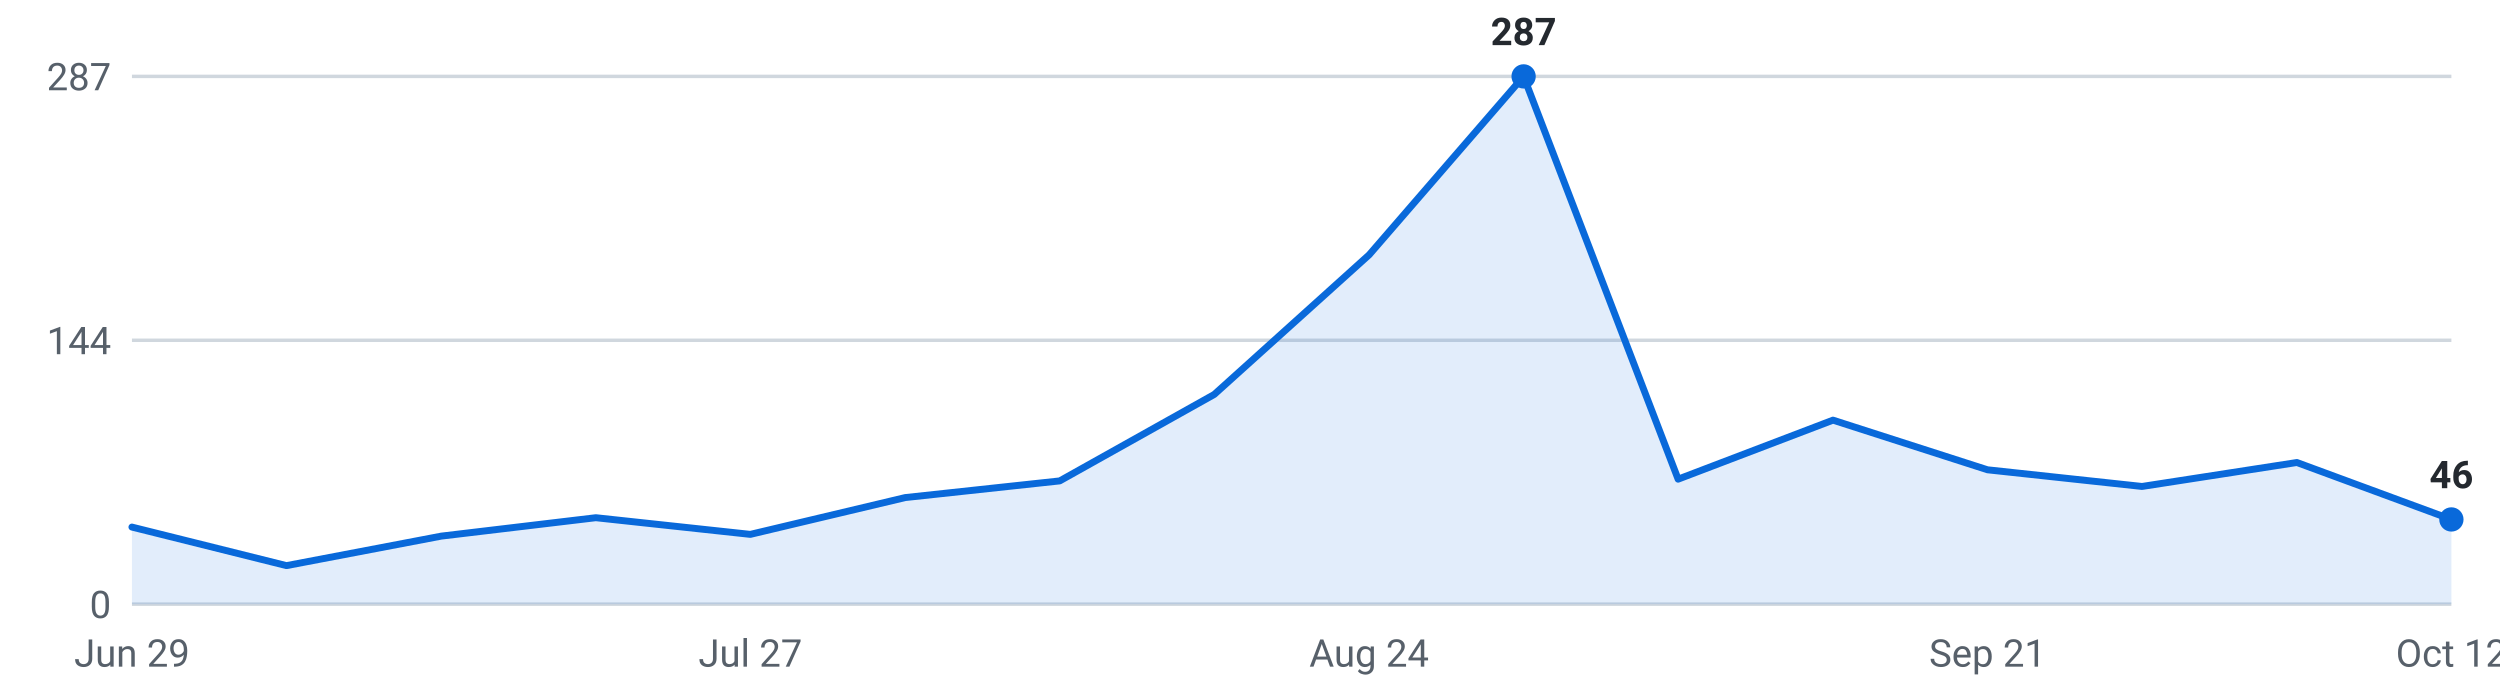
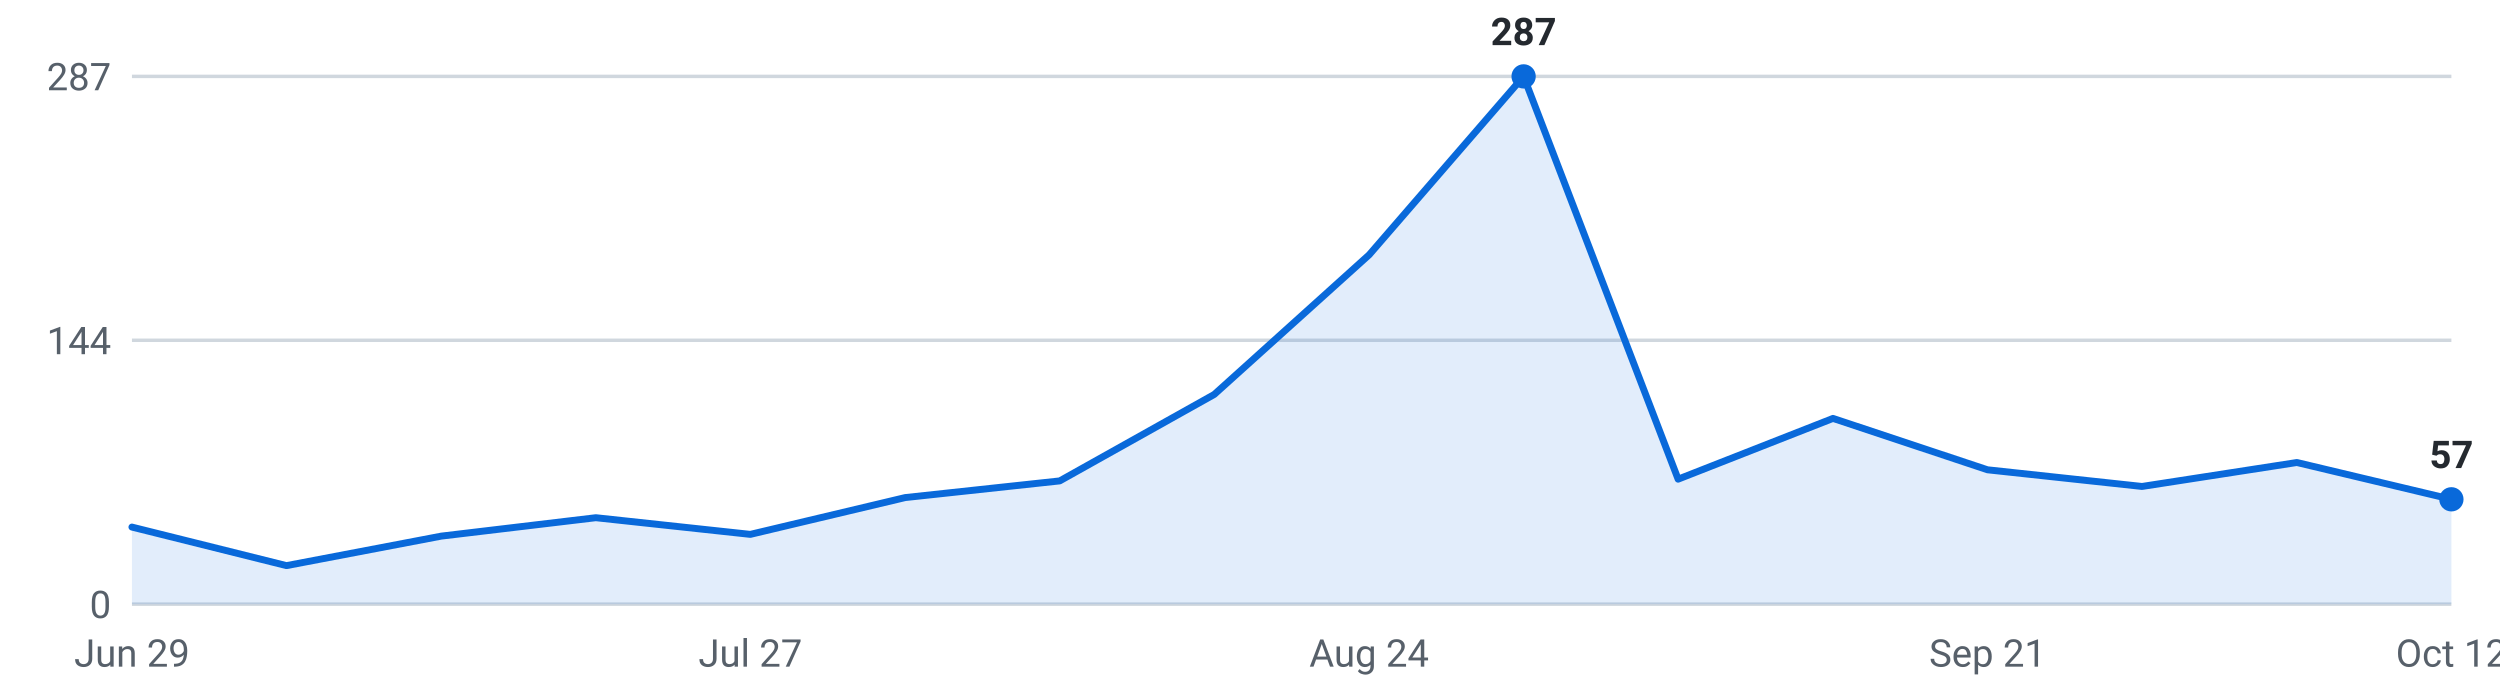
<svg xmlns="http://www.w3.org/2000/svg" viewBox="0 0 720 200" width="720" height="200" role="img" aria-label="Internships posted per week, last 16 weeks">
  <g font-family="-apple-system,Segoe UI,Roboto,sans-serif" font-size="11">
    <line x1="38" y1="174.0" x2="706" y2="174.0" stroke="#d0d7de" stroke-width="1" />
    <text x="32" y="178.0" text-anchor="end" fill="#57606a">0</text>
    <line x1="38" y1="98.0" x2="706" y2="98.0" stroke="#d0d7de" stroke-width="1" />
    <text x="32" y="102.0" text-anchor="end" fill="#57606a">144</text>
    <line x1="38" y1="22.0" x2="706" y2="22.0" stroke="#d0d7de" stroke-width="1" />
    <text x="32" y="26.0" text-anchor="end" fill="#57606a">287</text>
-     <path d="M38.0,174 L38.0,151.8 L82.5,162.9 L127.1,154.4 L171.6,149.1 L216.1,153.9 L260.7,143.3 L305.2,138.5 L349.7,113.6 L394.3,73.4 L438.8,22.0 L483.3,138.0 L527.9,121.0 L572.4,135.3 L616.9,140.1 L661.5,133.2 L706.0,149.6 L706.0,174 Z" fill="#0969da" fill-opacity="0.12" />
-     <polyline points="38.0,151.8 82.5,162.9 127.1,154.4 171.6,149.1 216.1,153.9 260.7,143.3 305.2,138.5 349.7,113.6 394.3,73.4 438.8,22.0 483.3,138.0 527.9,121.0 572.4,135.3 616.9,140.1 661.5,133.2 706.0,149.6" fill="none" stroke="#0969da" stroke-width="2" stroke-linejoin="round" stroke-linecap="round" />
+     <path d="M38.0,174 L38.0,151.8 L82.5,162.9 L127.1,154.4 L171.6,149.1 L216.1,153.9 L260.7,143.3 L305.2,138.5 L349.7,113.6 L394.3,73.4 L438.8,22.0 L483.3,138.0 L527.9,120.5 L572.4,135.3 L616.9,140.1 L661.5,133.2 L706.0,143.8 L706.0,174 Z" fill="#0969da" fill-opacity="0.12" />
+     <polyline points="38.0,151.8 82.5,162.9 127.1,154.4 171.6,149.1 216.1,153.9 260.7,143.3 305.2,138.5 349.7,113.6 394.3,73.4 438.8,22.0 483.3,138.0 527.9,120.5 572.4,135.3 616.9,140.1 661.5,133.2 706.0,143.8" fill="none" stroke="#0969da" stroke-width="2" stroke-linejoin="round" stroke-linecap="round" />
    <circle cx="438.8" cy="22.0" r="3.5" fill="#0969da" />
    <text x="438.8" y="13.0" text-anchor="middle" fill="#24292f" font-weight="600">287</text>
-     <circle cx="706.0" cy="149.6" r="3.5" fill="#0969da" />
-     <text x="706.0" y="140.6" text-anchor="middle" fill="#24292f" font-weight="600">46</text>
+     <circle cx="706.0" cy="143.8" r="3.5" fill="#0969da" />
+     <text x="706.0" y="134.8" text-anchor="middle" fill="#24292f" font-weight="600">57</text>
    <text x="38.0" y="192" text-anchor="middle" fill="#57606a">Jun 29</text>
    <text x="216.1" y="192" text-anchor="middle" fill="#57606a">Jul 27</text>
    <text x="394.3" y="192" text-anchor="middle" fill="#57606a">Aug 24</text>
    <text x="572.4" y="192" text-anchor="middle" fill="#57606a">Sep 21</text>
    <text x="706.0" y="192" text-anchor="middle" fill="#57606a">Oct 12</text>
  </g>
</svg>
